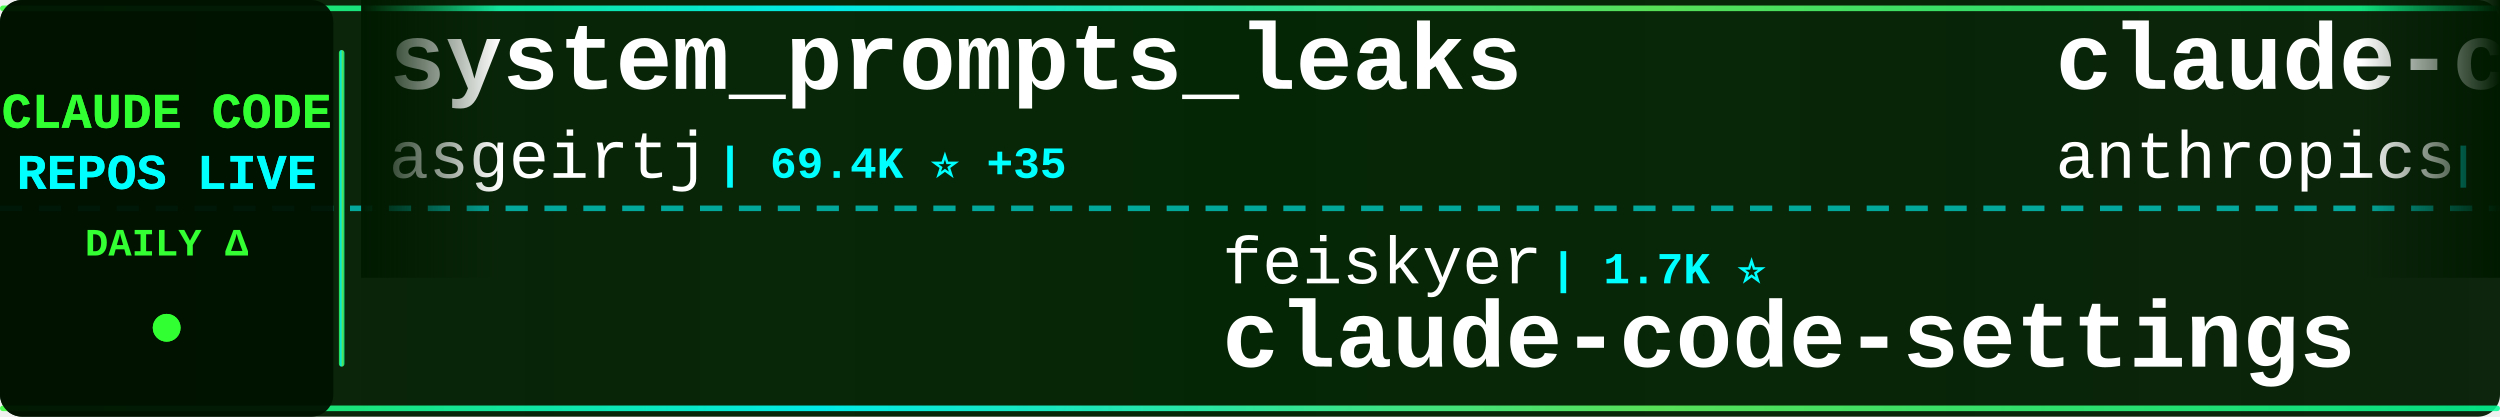
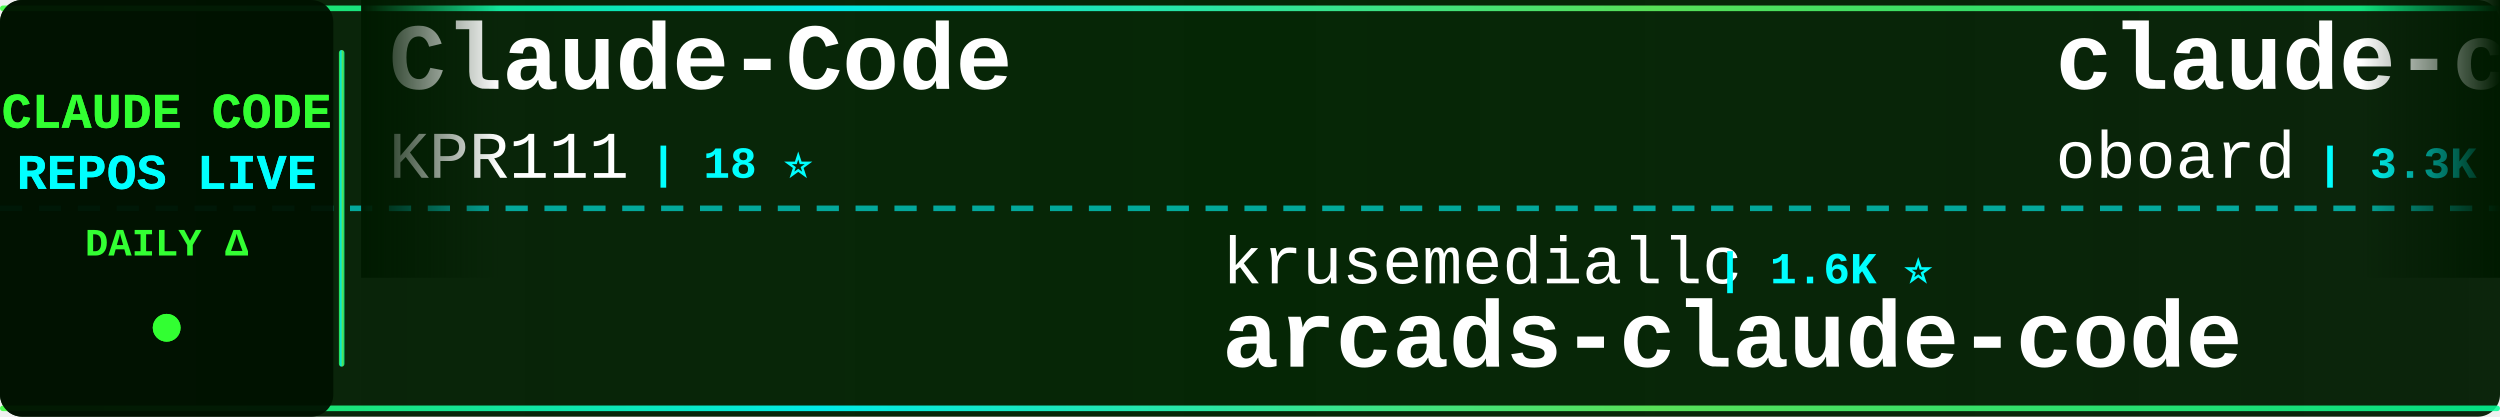
<svg xmlns="http://www.w3.org/2000/svg" width="900" height="150">
  <defs>
    <linearGradient id="tickerBg" x1="0%" y1="0%" x2="100%" y2="0%">
      <stop offset="0%" style="stop-color:#001a00;stop-opacity:0.95" />
      <stop offset="50%" style="stop-color:#002200;stop-opacity:0.98" />
      <stop offset="100%" style="stop-color:#001a00;stop-opacity:0.95" />
    </linearGradient>
    <linearGradient id="borderGrad" x1="0%" y1="0%" x2="100%" y2="0%">
      <stop offset="0%" style="stop-color:#33ff33;stop-opacity:0.85">
        <animate attributeName="stop-opacity" values="0.85;1;0.85" dur="2s" repeatCount="indefinite" />
      </stop>
      <stop offset="33%" style="stop-color:#00ffff;stop-opacity:0.9">
        <animate attributeName="stop-opacity" values="0.9;1;0.9" dur="2.2s" repeatCount="indefinite" />
      </stop>
      <stop offset="66%" style="stop-color:#66ff66;stop-opacity:0.85">
        <animate attributeName="stop-opacity" values="0.85;1;0.85" dur="1.8s" repeatCount="indefinite" />
      </stop>
      <stop offset="100%" style="stop-color:#00ff99;stop-opacity:0.85">
        <animate attributeName="stop-opacity" values="0.85;1;0.85" dur="2s" repeatCount="indefinite" />
      </stop>
    </linearGradient>
    <filter id="textGlow">
      <feGaussianBlur stdDeviation="0.1" result="coloredBlur" />
      <feMerge>
        <feMergeNode in="coloredBlur" />
        <feMergeNode in="SourceGraphic" />
      </feMerge>
    </filter>
    <filter id="metricGlow">
      <feGaussianBlur stdDeviation="0.2" result="coloredBlur" />
      <feMerge>
        <feMergeNode in="coloredBlur" />
        <feMergeNode in="SourceGraphic" />
      </feMerge>
    </filter>
    <linearGradient id="leftFade" x1="0%" y1="0%" x2="100%" y2="0%">
      <stop offset="0%" style="stop-color:#001a00;stop-opacity:1" />
      <stop offset="100%" style="stop-color:#001a00;stop-opacity:0" />
    </linearGradient>
    <linearGradient id="rightFade" x1="0%" y1="0%" x2="100%" y2="0%">
      <stop offset="0%" style="stop-color:#001a00;stop-opacity:0" />
      <stop offset="100%" style="stop-color:#001a00;stop-opacity:1" />
    </linearGradient>
  </defs>
  <rect width="900" height="150" fill="url(#tickerBg)" rx="8" />
  <rect x="0" y="2" width="900" height="2" fill="url(#borderGrad)" rx="1" />
  <rect x="0" y="146" width="900" height="2" fill="url(#borderGrad)" rx="1" />
  <line x1="0" y1="75" x2="900" y2="75" stroke="#00ffff" stroke-width="2" stroke-dasharray="8 6" opacity="0.6" />
  <rect x="0" y="0" width="120" height="150" fill="#001100" opacity="0.95" rx="8" />
  <text x="60" y="46" font-family="'Courier New', monospace" font-size="18" font-weight="bold" fill="#33ff33" text-anchor="middle" filter="url(#textGlow)">
    CLAUDE CODE
  </text>
  <text x="60" y="68" font-family="'Courier New', monospace" font-size="18" font-weight="bold" fill="#00ffff" text-anchor="middle" filter="url(#textGlow)">
    REPOS LIVE
  </text>
  <text x="60" y="92" font-family="'Courier New', monospace" font-size="14" font-weight="bold" fill="#33ff33" text-anchor="middle">
    DAILY Δ
  </text>
  <circle cx="60" cy="118" r="5" fill="#33ff33" filter="url(#metricGlow)">
    <animate attributeName="r" values="4;6;4" dur="1.5s" repeatCount="indefinite" />
    <animate attributeName="opacity" values="0.6;1;0.6" dur="1.5s" repeatCount="indefinite" />
  </circle>
  <rect x="122" y="18" width="2" height="114" fill="url(#borderGrad)" rx="1" />
  <clipPath id="tickerClip">
    <rect x="130" y="0" width="770" height="150" />
  </clipPath>
  <g clip-path="url(#tickerClip)">
    <g id="tickerItems">
      <animateTransform attributeName="transform" attributeType="XML" type="translate" from="0 0" to="-3000 0" dur="54s" repeatCount="indefinite" />
      <g transform="translate(0, 0)">
-         <text x="140" y="32" font-family="'Courier New', monospace" font-size="34" font-weight="bold" fill="#ffffff">system_prompts_leaks</text>
-         <text x="140" y="64" font-family="'Courier New', monospace" font-size="24" font-weight="normal" fill="#ffffff" opacity="1.0">asgeirtj</text>
-         <text x="258" y="64" font-family="'Courier New', monospace" font-size="16" font-weight="bold" fill="#00ffff"> | 69.4K ⭐ +35</text>
+         <text x="140" y="32" font-family="'Courier New', monospace" font-size="34" font-weight="bold" fill="#ffffff">Claude-Code</text>
+         <text x="140" y="64" font-family="'Courier New', monospace" font-size="24" font-weight="normal" fill="#ffffff" opacity="1.0">KPR111</text>
+         <text x="234" y="64" font-family="'Courier New', monospace" font-size="16" font-weight="bold" fill="#00ffff"> | 18 ⭐</text>
      </g>
      <g transform="translate(300, 0)">
-         <text x="140" y="102" font-family="'Courier New', monospace" font-size="24" font-weight="normal" fill="#ffffff" opacity="1.0">feiskyer</text>
-         <text x="258" y="102" font-family="'Courier New', monospace" font-size="16" font-weight="bold" fill="#00ffff"> | 1.7K ⭐</text>
-         <text x="140" y="132" font-family="'Courier New', monospace" font-size="34" font-weight="bold" fill="#ffffff">claude-code-settings</text>
+         <text x="140" y="102" font-family="'Courier New', monospace" font-size="24" font-weight="normal" fill="#ffffff" opacity="1.0">krusemediallc</text>
+         <text x="318" y="102" font-family="'Courier New', monospace" font-size="16" font-weight="bold" fill="#00ffff"> | 1.6K ⭐</text>
+         <text x="140" y="132" font-family="'Courier New', monospace" font-size="34" font-weight="bold" fill="#ffffff">arcads-claude-code</text>
      </g>
      <g transform="translate(600, 0)">
-         <text x="140" y="32" font-family="'Courier New', monospace" font-size="34" font-weight="bold" fill="#ffffff">claude-code-base-action</text>
-         <text x="140" y="64" font-family="'Courier New', monospace" font-size="24" font-weight="normal" fill="#ffffff" opacity="1.0">anthropics</text>
-         <text x="282" y="64" font-family="'Courier New', monospace" font-size="16" font-weight="bold" fill="#00ffff"> | 1.0K ⭐</text>
+         <text x="140" y="32" font-family="'Courier New', monospace" font-size="34" font-weight="bold" fill="#ffffff">claude-code-rev</text>
+         <text x="140" y="64" font-family="'Courier New', monospace" font-size="24" font-weight="normal" fill="#ffffff" opacity="1.0">oboard</text>
+         <text x="234" y="64" font-family="'Courier New', monospace" font-size="16" font-weight="bold" fill="#00ffff"> | 3.3K ⭐</text>
      </g>
      <g transform="translate(900, 0)">
-         <text x="140" y="102" font-family="'Courier New', monospace" font-size="24" font-weight="normal" fill="#ffffff" opacity="1.0">shanraisshan</text>
-         <text x="306" y="102" font-family="'Courier New', monospace" font-size="16" font-weight="bold" fill="#00ffff"> | 67.4K ⭐ +25</text>
-         <text x="140" y="132" font-family="'Courier New', monospace" font-size="34" font-weight="bold" fill="#ffffff">claude-code-best-practic...</text>
+         <text x="140" y="102" font-family="'Courier New', monospace" font-size="24" font-weight="normal" fill="#ffffff" opacity="1.0">777genius</text>
+         <text x="270" y="102" font-family="'Courier New', monospace" font-size="16" font-weight="bold" fill="#00ffff"> | 935 ⭐</text>
+         <text x="140" y="132" font-family="'Courier New', monospace" font-size="34" font-weight="bold" fill="#ffffff">claude-code-source-code</text>
      </g>
      <g transform="translate(1200, 0)">
-         <text x="140" y="32" font-family="'Courier New', monospace" font-size="34" font-weight="bold" fill="#ffffff">claude-coder</text>
-         <text x="140" y="64" font-family="'Courier New', monospace" font-size="24" font-weight="normal" fill="#ffffff" opacity="1.0">kodu-ai</text>
-         <text x="246" y="64" font-family="'Courier New', monospace" font-size="16" font-weight="bold" fill="#00ffff"> | 5.2K ⭐ +1</text>
+         <text x="140" y="32" font-family="'Courier New', monospace" font-size="34" font-weight="bold" fill="#ffffff">Claude-code</text>
+         <text x="140" y="64" font-family="'Courier New', monospace" font-size="24" font-weight="normal" fill="#ffffff" opacity="1.0">zstmfhy</text>
+         <text x="246" y="64" font-family="'Courier New', monospace" font-size="16" font-weight="bold" fill="#00ffff"> | 188 ⭐</text>
      </g>
      <g transform="translate(1500, 0)">
-         <text x="140" y="102" font-family="'Courier New', monospace" font-size="24" font-weight="normal" fill="#ffffff" opacity="1.0">darcyegb</text>
-         <text x="258" y="102" font-family="'Courier New', monospace" font-size="16" font-weight="bold" fill="#00ffff"> | 773 ⭐</text>
-         <text x="140" y="132" font-family="'Courier New', monospace" font-size="34" font-weight="bold" fill="#ffffff">ClaudeCodeAgents</text>
+         <text x="140" y="102" font-family="'Courier New', monospace" font-size="24" font-weight="normal" fill="#ffffff" opacity="1.0">FlorianBruniaux</text>
+         <text x="342" y="102" font-family="'Courier New', monospace" font-size="16" font-weight="bold" fill="#00ffff"> | 6.1K ⭐ -1</text>
+         <text x="140" y="132" font-family="'Courier New', monospace" font-size="34" font-weight="bold" fill="#ffffff">claude-code-ultimate-gui...</text>
      </g>
      <g transform="translate(1800, 0)">
-         <text x="140" y="32" font-family="'Courier New', monospace" font-size="34" font-weight="bold" fill="#ffffff">Claude-Code</text>
-         <text x="140" y="64" font-family="'Courier New', monospace" font-size="24" font-weight="normal" fill="#ffffff" opacity="1.0">pengchengneo</text>
-         <text x="306" y="64" font-family="'Courier New', monospace" font-size="16" font-weight="bold" fill="#00ffff"> | 1.8K ⭐ -1</text>
+         <text x="140" y="32" font-family="'Courier New', monospace" font-size="34" font-weight="bold" fill="#ffffff">awesome-claude-code-suba...</text>
+         <text x="140" y="64" font-family="'Courier New', monospace" font-size="24" font-weight="normal" fill="#ffffff" opacity="1.0">VoltAgent</text>
+         <text x="270" y="64" font-family="'Courier New', monospace" font-size="16" font-weight="bold" fill="#00ffff"> | 25.7K ⭐ +6</text>
      </g>
      <g transform="translate(2100, 0)">
-         <text x="140" y="102" font-family="'Courier New', monospace" font-size="24" font-weight="normal" fill="#ffffff" opacity="1.0">Piebald-AI</text>
-         <text x="282" y="102" font-family="'Courier New', monospace" font-size="16" font-weight="bold" fill="#00ffff"> | 12.9K ⭐ +6</text>
-         <text x="140" y="132" font-family="'Courier New', monospace" font-size="34" font-weight="bold" fill="#ffffff">claude-code-system-promp...</text>
+         <text x="140" y="102" font-family="'Courier New', monospace" font-size="24" font-weight="normal" fill="#ffffff" opacity="1.0">huangserva</text>
+         <text x="282" y="102" font-family="'Courier New', monospace" font-size="16" font-weight="bold" fill="#00ffff"> | 629 ⭐ -1</text>
+         <text x="140" y="132" font-family="'Courier New', monospace" font-size="34" font-weight="bold" fill="#ffffff">claude-code-cli</text>
      </g>
      <g transform="translate(2400, 0)">
-         <text x="140" y="32" font-family="'Courier New', monospace" font-size="34" font-weight="bold" fill="#ffffff">claude_code_src</text>
-         <text x="140" y="64" font-family="'Courier New', monospace" font-size="24" font-weight="normal" fill="#ffffff" opacity="1.0">ponponon</text>
-         <text x="258" y="64" font-family="'Courier New', monospace" font-size="16" font-weight="bold" fill="#00ffff"> | 2.3K ⭐</text>
+         <text x="140" y="32" font-family="'Courier New', monospace" font-size="34" font-weight="bold" fill="#ffffff">Claude-Code-Game-Studios</text>
+         <text x="140" y="64" font-family="'Courier New', monospace" font-size="24" font-weight="normal" fill="#ffffff" opacity="1.0">Donchitos</text>
+         <text x="270" y="64" font-family="'Courier New', monospace" font-size="16" font-weight="bold" fill="#00ffff"> | 26.2K ⭐ +32</text>
      </g>
      <g transform="translate(2700, 0)">
-         <text x="140" y="102" font-family="'Courier New', monospace" font-size="24" font-weight="normal" fill="#ffffff" opacity="1.0">zebbern</text>
-         <text x="246" y="102" font-family="'Courier New', monospace" font-size="16" font-weight="bold" fill="#00ffff"> | 4.7K ⭐</text>
-         <text x="140" y="132" font-family="'Courier New', monospace" font-size="34" font-weight="bold" fill="#ffffff">claude-code-guide</text>
+         <text x="140" y="102" font-family="'Courier New', monospace" font-size="24" font-weight="normal" fill="#ffffff" opacity="1.0">AprilNEA</text>
+         <text x="258" y="102" font-family="'Courier New', monospace" font-size="16" font-weight="bold" fill="#00ffff"> | 393 ⭐</text>
+         <text x="140" y="132" font-family="'Courier New', monospace" font-size="34" font-weight="bold" fill="#ffffff">claude-code-source</text>
      </g>
      <g transform="translate(3000, 0)">
-         <text x="140" y="32" font-family="'Courier New', monospace" font-size="34" font-weight="bold" fill="#ffffff">system_prompts_leaks</text>
-         <text x="140" y="64" font-family="'Courier New', monospace" font-size="24" font-weight="normal" fill="#ffffff" opacity="1.0">asgeirtj</text>
-         <text x="258" y="64" font-family="'Courier New', monospace" font-size="16" font-weight="bold" fill="#00ffff"> | 69.4K ⭐ +35</text>
+         <text x="140" y="32" font-family="'Courier New', monospace" font-size="34" font-weight="bold" fill="#ffffff">Claude-Code</text>
+         <text x="140" y="64" font-family="'Courier New', monospace" font-size="24" font-weight="normal" fill="#ffffff" opacity="1.0">KPR111</text>
+         <text x="234" y="64" font-family="'Courier New', monospace" font-size="16" font-weight="bold" fill="#00ffff"> | 18 ⭐</text>
      </g>
      <g transform="translate(3300, 0)">
-         <text x="140" y="102" font-family="'Courier New', monospace" font-size="24" font-weight="normal" fill="#ffffff" opacity="1.0">feiskyer</text>
-         <text x="258" y="102" font-family="'Courier New', monospace" font-size="16" font-weight="bold" fill="#00ffff"> | 1.7K ⭐</text>
-         <text x="140" y="132" font-family="'Courier New', monospace" font-size="34" font-weight="bold" fill="#ffffff">claude-code-settings</text>
+         <text x="140" y="102" font-family="'Courier New', monospace" font-size="24" font-weight="normal" fill="#ffffff" opacity="1.0">krusemediallc</text>
+         <text x="318" y="102" font-family="'Courier New', monospace" font-size="16" font-weight="bold" fill="#00ffff"> | 1.6K ⭐</text>
+         <text x="140" y="132" font-family="'Courier New', monospace" font-size="34" font-weight="bold" fill="#ffffff">arcads-claude-code</text>
      </g>
      <g transform="translate(3600, 0)">
-         <text x="140" y="32" font-family="'Courier New', monospace" font-size="34" font-weight="bold" fill="#ffffff">claude-code-base-action</text>
-         <text x="140" y="64" font-family="'Courier New', monospace" font-size="24" font-weight="normal" fill="#ffffff" opacity="1.0">anthropics</text>
-         <text x="282" y="64" font-family="'Courier New', monospace" font-size="16" font-weight="bold" fill="#00ffff"> | 1.0K ⭐</text>
+         <text x="140" y="32" font-family="'Courier New', monospace" font-size="34" font-weight="bold" fill="#ffffff">claude-code-rev</text>
+         <text x="140" y="64" font-family="'Courier New', monospace" font-size="24" font-weight="normal" fill="#ffffff" opacity="1.0">oboard</text>
+         <text x="234" y="64" font-family="'Courier New', monospace" font-size="16" font-weight="bold" fill="#00ffff"> | 3.3K ⭐</text>
      </g>
      <g transform="translate(3900, 0)">
-         <text x="140" y="102" font-family="'Courier New', monospace" font-size="24" font-weight="normal" fill="#ffffff" opacity="1.0">shanraisshan</text>
-         <text x="306" y="102" font-family="'Courier New', monospace" font-size="16" font-weight="bold" fill="#00ffff"> | 67.4K ⭐ +25</text>
-         <text x="140" y="132" font-family="'Courier New', monospace" font-size="34" font-weight="bold" fill="#ffffff">claude-code-best-practic...</text>
+         <text x="140" y="102" font-family="'Courier New', monospace" font-size="24" font-weight="normal" fill="#ffffff" opacity="1.0">777genius</text>
+         <text x="270" y="102" font-family="'Courier New', monospace" font-size="16" font-weight="bold" fill="#00ffff"> | 935 ⭐</text>
+         <text x="140" y="132" font-family="'Courier New', monospace" font-size="34" font-weight="bold" fill="#ffffff">claude-code-source-code</text>
      </g>
    </g>
  </g>
  <rect x="130" y="0" width="50" height="100" fill="url(#leftFade)" />
  <rect x="850" y="0" width="50" height="100" fill="url(#rightFade)" />
</svg>
